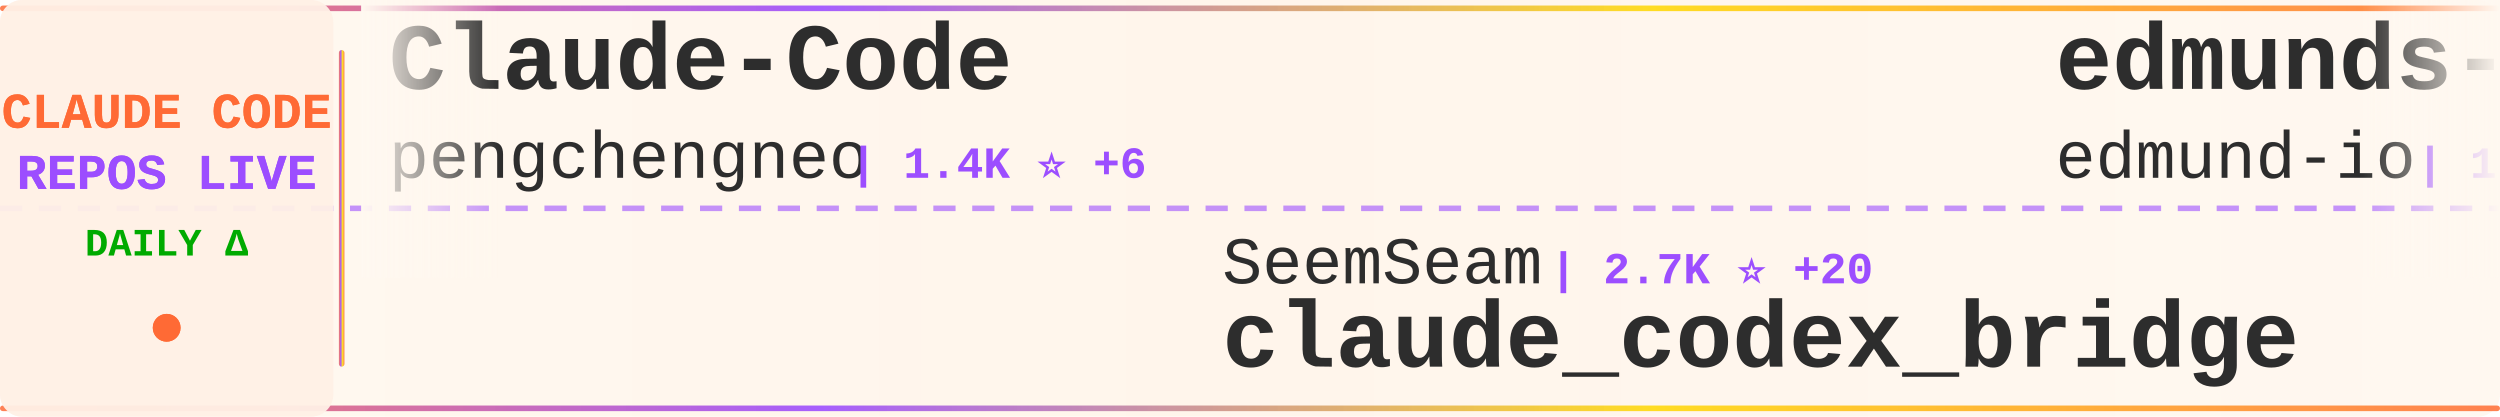
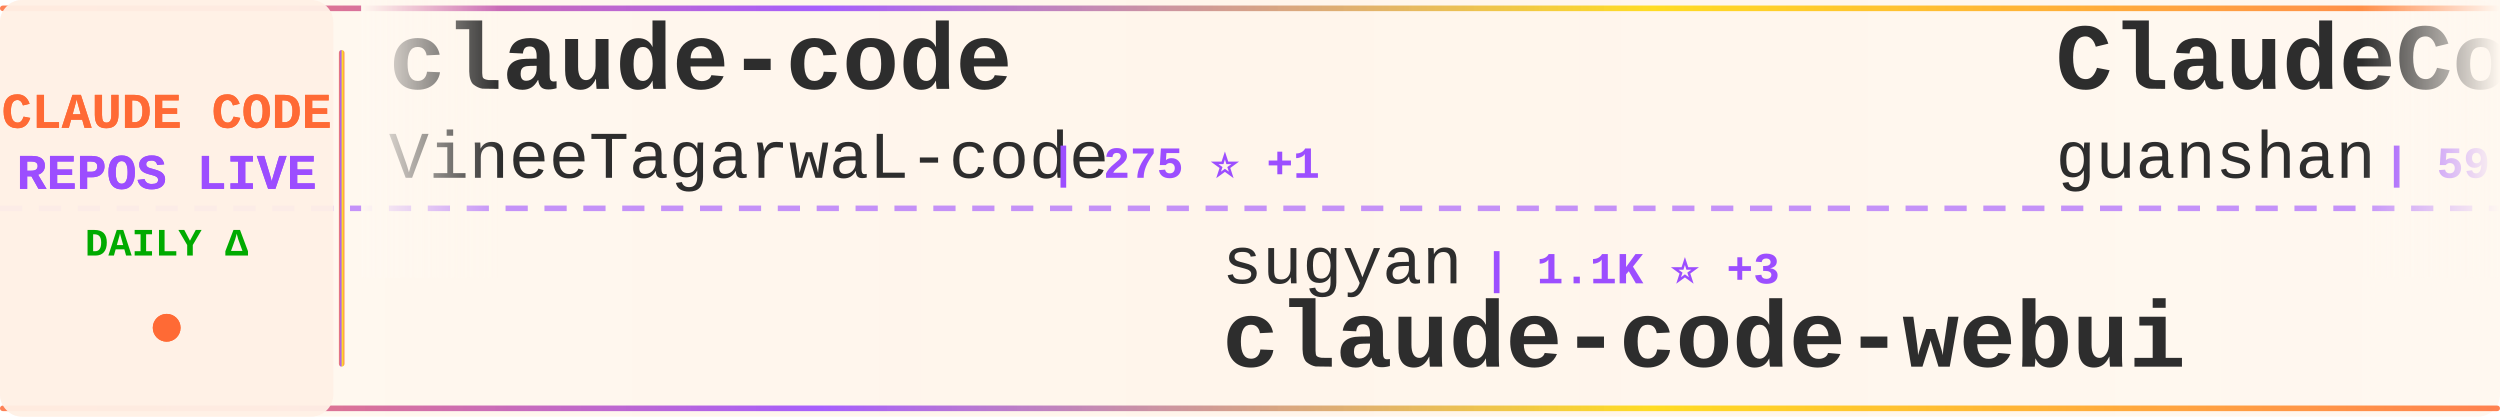
<svg xmlns="http://www.w3.org/2000/svg" width="900" height="150">
  <defs>
    <linearGradient id="tickerBg" x1="0%" y1="0%" x2="100%" y2="0%">
      <stop offset="0%" style="stop-color:#fff8f0;stop-opacity:0.98" />
      <stop offset="50%" style="stop-color:#fff5eb;stop-opacity:1" />
      <stop offset="100%" style="stop-color:#fff8f0;stop-opacity:0.98" />
    </linearGradient>
    <linearGradient id="borderGrad" x1="0%" y1="0%" x2="100%" y2="0%">
      <stop offset="0%" style="stop-color:#FF6B35;stop-opacity:0.85">
        <animate attributeName="stop-opacity" values="0.85;1;0.85" dur="2s" repeatCount="indefinite" />
      </stop>
      <stop offset="33%" style="stop-color:#9C4EFF;stop-opacity:0.9">
        <animate attributeName="stop-opacity" values="0.9;1;0.9" dur="2.2s" repeatCount="indefinite" />
      </stop>
      <stop offset="66%" style="stop-color:#FFD700;stop-opacity:0.85">
        <animate attributeName="stop-opacity" values="0.85;1;0.85" dur="1.8s" repeatCount="indefinite" />
      </stop>
      <stop offset="100%" style="stop-color:#FF6B35;stop-opacity:0.85">
        <animate attributeName="stop-opacity" values="0.85;1;0.85" dur="2s" repeatCount="indefinite" />
      </stop>
    </linearGradient>
    <filter id="textGlow">
      <feGaussianBlur stdDeviation="0.15" result="coloredBlur" />
      <feMerge>
        <feMergeNode in="coloredBlur" />
        <feMergeNode in="SourceGraphic" />
      </feMerge>
    </filter>
    <filter id="metricGlow">
      <feGaussianBlur stdDeviation="0.2" result="coloredBlur" />
      <feMerge>
        <feMergeNode in="coloredBlur" />
        <feMergeNode in="SourceGraphic" />
      </feMerge>
    </filter>
    <linearGradient id="leftFade" x1="0%" y1="0%" x2="100%" y2="0%">
      <stop offset="0%" style="stop-color:#fff8f0;stop-opacity:1" />
      <stop offset="100%" style="stop-color:#fff8f0;stop-opacity:0" />
    </linearGradient>
    <linearGradient id="rightFade" x1="0%" y1="0%" x2="100%" y2="0%">
      <stop offset="0%" style="stop-color:#fff8f0;stop-opacity:0" />
      <stop offset="100%" style="stop-color:#fff8f0;stop-opacity:1" />
    </linearGradient>
  </defs>
  <rect width="900" height="150" fill="url(#tickerBg)" rx="8" />
  <rect x="0" y="2" width="900" height="2" fill="url(#borderGrad)" rx="1" />
  <rect x="0" y="146" width="900" height="2" fill="url(#borderGrad)" rx="1" />
  <line x1="0" y1="75" x2="900" y2="75" stroke="#9C4EFF" stroke-width="2" stroke-dasharray="8 6" opacity="0.6" />
  <rect x="0" y="0" width="120" height="150" fill="#fff0e6" opacity="0.95" rx="8" />
  <text x="60" y="46" font-family="'Courier New', monospace" font-size="18" font-weight="bold" fill="#FF6B35" text-anchor="middle" filter="url(#textGlow)">
    CLAUDE CODE
  </text>
  <text x="60" y="68" font-family="'Courier New', monospace" font-size="18" font-weight="bold" fill="#9C4EFF" text-anchor="middle" filter="url(#textGlow)">
    REPOS LIVE
  </text>
  <text x="60" y="92" font-family="'Courier New', monospace" font-size="14" font-weight="bold" fill="#00aa00" text-anchor="middle">
    DAILY Δ
  </text>
  <circle cx="60" cy="118" r="5" fill="#FF6B35" filter="url(#metricGlow)">
    <animate attributeName="r" values="4;6;4" dur="1.5s" repeatCount="indefinite" />
    <animate attributeName="opacity" values="0.6;1;0.6" dur="1.5s" repeatCount="indefinite" />
  </circle>
  <rect x="122" y="18" width="2" height="114" fill="url(#borderGrad)" rx="1" />
  <clipPath id="tickerClip">
    <rect x="130" y="0" width="770" height="150" />
  </clipPath>
  <g clip-path="url(#tickerClip)">
    <g id="tickerItems">
      <animateTransform attributeName="transform" attributeType="XML" type="translate" from="0 0" to="-3000 0" dur="54s" repeatCount="indefinite" />
      <g transform="translate(0, 0)">
-         <text x="140" y="32" font-family="'Courier New', monospace" font-size="34" font-weight="bold" fill="#2d2d2d">Claude-Code</text>
-         <text x="140" y="64" font-family="'Courier New', monospace" font-size="24" font-weight="normal" fill="#2d2d2d" opacity="1.0">pengchengneo</text>
-         <text x="306" y="64" font-family="'Courier New', monospace" font-size="16" font-weight="bold" fill="#9C4EFF"> | 1.4K ⭐ +6</text>
+         <text x="140" y="32" font-family="'Courier New', monospace" font-size="34" font-weight="bold" fill="#2d2d2d">claude-code</text>
+         <text x="140" y="64" font-family="'Courier New', monospace" font-size="24" font-weight="normal" fill="#2d2d2d" opacity="1.0">VineeTagarwaL-code</text>
+         <text x="378" y="64" font-family="'Courier New', monospace" font-size="16" font-weight="bold" fill="#9C4EFF"> | 275 ⭐ +1</text>
      </g>
      <g transform="translate(300, 0)">
-         <text x="140" y="102" font-family="'Courier New', monospace" font-size="24" font-weight="normal" fill="#2d2d2d" opacity="1.0">SeemSeam</text>
-         <text x="258" y="102" font-family="'Courier New', monospace" font-size="16" font-weight="bold" fill="#9C4EFF"> | 2.7K ⭐ +20</text>
-         <text x="140" y="132" font-family="'Courier New', monospace" font-size="34" font-weight="bold" fill="#2d2d2d">claude_codex_bridge</text>
+         <text x="140" y="102" font-family="'Courier New', monospace" font-size="24" font-weight="normal" fill="#2d2d2d" opacity="1.0">sugyan</text>
+         <text x="234" y="102" font-family="'Courier New', monospace" font-size="16" font-weight="bold" fill="#9C4EFF"> | 1.1K ⭐ +3</text>
+         <text x="140" y="132" font-family="'Courier New', monospace" font-size="34" font-weight="bold" fill="#2d2d2d">claude-code-webui</text>
      </g>
      <g transform="translate(600, 0)">
-         <text x="140" y="32" font-family="'Courier New', monospace" font-size="34" font-weight="bold" fill="#2d2d2d">edmunds-claude-code</text>
-         <text x="140" y="64" font-family="'Courier New', monospace" font-size="24" font-weight="normal" fill="#2d2d2d" opacity="1.0">edmund-io</text>
-         <text x="270" y="64" font-family="'Courier New', monospace" font-size="16" font-weight="bold" fill="#9C4EFF"> | 1.4K ⭐ +1</text>
+         <text x="140" y="32" font-family="'Courier New', monospace" font-size="34" font-weight="bold" fill="#2d2d2d">ClaudeCode</text>
+         <text x="140" y="64" font-family="'Courier New', monospace" font-size="24" font-weight="normal" fill="#2d2d2d" opacity="1.0">guanshan</text>
+         <text x="258" y="64" font-family="'Courier New', monospace" font-size="16" font-weight="bold" fill="#9C4EFF"> | 59 ⭐</text>
      </g>
      <g transform="translate(900, 0)">
        <text x="140" y="102" font-family="'Courier New', monospace" font-size="24" font-weight="normal" fill="#2d2d2d" opacity="1.0">T-Lab-CUHKSZ</text>
        <text x="306" y="102" font-family="'Courier New', monospace" font-size="16" font-weight="bold" fill="#9C4EFF"> | 311 ⭐</text>
        <text x="140" y="132" font-family="'Courier New', monospace" font-size="34" font-weight="bold" fill="#2d2d2d">claude-code</text>
      </g>
      <g transform="translate(1200, 0)">
-         <text x="140" y="32" font-family="'Courier New', monospace" font-size="34" font-weight="bold" fill="#2d2d2d">claude-code-reverse</text>
-         <text x="140" y="64" font-family="'Courier New', monospace" font-size="24" font-weight="normal" fill="#2d2d2d" opacity="1.0">Yuyz0112</text>
-         <text x="258" y="64" font-family="'Courier New', monospace" font-size="16" font-weight="bold" fill="#9C4EFF"> | 2.4K ⭐</text>
+         <text x="140" y="32" font-family="'Courier New', monospace" font-size="34" font-weight="bold" fill="#2d2d2d">claude-code</text>
+         <text x="140" y="64" font-family="'Courier New', monospace" font-size="24" font-weight="normal" fill="#2d2d2d" opacity="1.0">alex000kim</text>
+         <text x="282" y="64" font-family="'Courier New', monospace" font-size="16" font-weight="bold" fill="#9C4EFF"> | 227 ⭐</text>
      </g>
      <g transform="translate(1500, 0)">
-         <text x="140" y="102" font-family="'Courier New', monospace" font-size="24" font-weight="normal" fill="#2d2d2d" opacity="1.0">JrCx7scC</text>
-         <text x="258" y="102" font-family="'Courier New', monospace" font-size="16" font-weight="bold" fill="#9C4EFF"> | 368 ⭐</text>
-         <text x="140" y="132" font-family="'Courier New', monospace" font-size="34" font-weight="bold" fill="#2d2d2d">claude-code-source</text>
+         <text x="140" y="102" font-family="'Courier New', monospace" font-size="24" font-weight="normal" fill="#2d2d2d" opacity="1.0">musistudio</text>
+         <text x="282" y="102" font-family="'Courier New', monospace" font-size="16" font-weight="bold" fill="#9C4EFF"> | 34.2K ⭐ +47</text>
+         <text x="140" y="132" font-family="'Courier New', monospace" font-size="34" font-weight="bold" fill="#2d2d2d">claude-code-router</text>
      </g>
      <g transform="translate(1800, 0)">
-         <text x="140" y="32" font-family="'Courier New', monospace" font-size="34" font-weight="bold" fill="#2d2d2d">claude-code-proxy</text>
-         <text x="140" y="64" font-family="'Courier New', monospace" font-size="24" font-weight="normal" fill="#2d2d2d" opacity="1.0">fuergaosi233</text>
-         <text x="306" y="64" font-family="'Courier New', monospace" font-size="16" font-weight="bold" fill="#9C4EFF"> | 2.6K ⭐ +8</text>
+         <text x="140" y="32" font-family="'Courier New', monospace" font-size="34" font-weight="bold" fill="#2d2d2d">claude-code-telegram</text>
+         <text x="140" y="64" font-family="'Courier New', monospace" font-size="24" font-weight="normal" fill="#2d2d2d" opacity="1.0">RichardAtCT</text>
+         <text x="294" y="64" font-family="'Courier New', monospace" font-size="16" font-weight="bold" fill="#9C4EFF"> | 2.6K ⭐ +3</text>
      </g>
      <g transform="translate(2100, 0)">
-         <text x="140" y="102" font-family="'Courier New', monospace" font-size="24" font-weight="normal" fill="#2d2d2d" opacity="1.0">Pimzino</text>
-         <text x="246" y="102" font-family="'Courier New', monospace" font-size="16" font-weight="bold" fill="#9C4EFF"> | 3.7K ⭐ +2</text>
-         <text x="140" y="132" font-family="'Courier New', monospace" font-size="34" font-weight="bold" fill="#2d2d2d">claude-code-spec-workflo...</text>
+         <text x="140" y="102" font-family="'Courier New', monospace" font-size="24" font-weight="normal" fill="#2d2d2d" opacity="1.0">Piebald-AI</text>
+         <text x="282" y="102" font-family="'Courier New', monospace" font-size="16" font-weight="bold" fill="#9C4EFF"> | 10.3K ⭐ +30</text>
+         <text x="140" y="132" font-family="'Courier New', monospace" font-size="34" font-weight="bold" fill="#2d2d2d">claude-code-system-promp...</text>
      </g>
      <g transform="translate(2400, 0)">
-         <text x="140" y="32" font-family="'Courier New', monospace" font-size="34" font-weight="bold" fill="#2d2d2d">claude-code-guide</text>
-         <text x="140" y="64" font-family="'Courier New', monospace" font-size="24" font-weight="normal" fill="#2d2d2d" opacity="1.0">zebbern</text>
-         <text x="246" y="64" font-family="'Courier New', monospace" font-size="16" font-weight="bold" fill="#9C4EFF"> | 4.1K ⭐ +3</text>
+         <text x="140" y="32" font-family="'Courier New', monospace" font-size="34" font-weight="bold" fill="#2d2d2d">claude-code-from-scratch</text>
+         <text x="140" y="64" font-family="'Courier New', monospace" font-size="24" font-weight="normal" fill="#2d2d2d" opacity="1.0">Windy3f3f3f3f</text>
+         <text x="318" y="64" font-family="'Courier New', monospace" font-size="16" font-weight="bold" fill="#9C4EFF"> | 1.2K ⭐ +4</text>
      </g>
      <g transform="translate(2700, 0)">
-         <text x="140" y="102" font-family="'Courier New', monospace" font-size="24" font-weight="normal" fill="#2d2d2d" opacity="1.0">AICoderTudou</text>
-         <text x="306" y="102" font-family="'Courier New', monospace" font-size="16" font-weight="bold" fill="#9C4EFF"> | 502 ⭐</text>
-         <text x="140" y="132" font-family="'Courier New', monospace" font-size="34" font-weight="bold" fill="#2d2d2d">claude-code-tudou</text>
+         <text x="140" y="102" font-family="'Courier New', monospace" font-size="24" font-weight="normal" fill="#2d2d2d" opacity="1.0">claude-code-best</text>
+         <text x="354" y="102" font-family="'Courier New', monospace" font-size="16" font-weight="bold" fill="#9C4EFF"> | 18.5K ⭐ +77</text>
+         <text x="140" y="132" font-family="'Courier New', monospace" font-size="34" font-weight="bold" fill="#2d2d2d">claude-code</text>
      </g>
      <g transform="translate(3000, 0)">
-         <text x="140" y="32" font-family="'Courier New', monospace" font-size="34" font-weight="bold" fill="#2d2d2d">Claude-Code</text>
-         <text x="140" y="64" font-family="'Courier New', monospace" font-size="24" font-weight="normal" fill="#2d2d2d" opacity="1.0">pengchengneo</text>
-         <text x="306" y="64" font-family="'Courier New', monospace" font-size="16" font-weight="bold" fill="#9C4EFF"> | 1.4K ⭐ +6</text>
+         <text x="140" y="32" font-family="'Courier New', monospace" font-size="34" font-weight="bold" fill="#2d2d2d">claude-code</text>
+         <text x="140" y="64" font-family="'Courier New', monospace" font-size="24" font-weight="normal" fill="#2d2d2d" opacity="1.0">VineeTagarwaL-code</text>
+         <text x="378" y="64" font-family="'Courier New', monospace" font-size="16" font-weight="bold" fill="#9C4EFF"> | 275 ⭐ +1</text>
      </g>
      <g transform="translate(3300, 0)">
-         <text x="140" y="102" font-family="'Courier New', monospace" font-size="24" font-weight="normal" fill="#2d2d2d" opacity="1.0">SeemSeam</text>
-         <text x="258" y="102" font-family="'Courier New', monospace" font-size="16" font-weight="bold" fill="#9C4EFF"> | 2.7K ⭐ +20</text>
-         <text x="140" y="132" font-family="'Courier New', monospace" font-size="34" font-weight="bold" fill="#2d2d2d">claude_codex_bridge</text>
+         <text x="140" y="102" font-family="'Courier New', monospace" font-size="24" font-weight="normal" fill="#2d2d2d" opacity="1.0">sugyan</text>
+         <text x="234" y="102" font-family="'Courier New', monospace" font-size="16" font-weight="bold" fill="#9C4EFF"> | 1.1K ⭐ +3</text>
+         <text x="140" y="132" font-family="'Courier New', monospace" font-size="34" font-weight="bold" fill="#2d2d2d">claude-code-webui</text>
      </g>
      <g transform="translate(3600, 0)">
-         <text x="140" y="32" font-family="'Courier New', monospace" font-size="34" font-weight="bold" fill="#2d2d2d">edmunds-claude-code</text>
-         <text x="140" y="64" font-family="'Courier New', monospace" font-size="24" font-weight="normal" fill="#2d2d2d" opacity="1.0">edmund-io</text>
-         <text x="270" y="64" font-family="'Courier New', monospace" font-size="16" font-weight="bold" fill="#9C4EFF"> | 1.4K ⭐ +1</text>
+         <text x="140" y="32" font-family="'Courier New', monospace" font-size="34" font-weight="bold" fill="#2d2d2d">ClaudeCode</text>
+         <text x="140" y="64" font-family="'Courier New', monospace" font-size="24" font-weight="normal" fill="#2d2d2d" opacity="1.0">guanshan</text>
+         <text x="258" y="64" font-family="'Courier New', monospace" font-size="16" font-weight="bold" fill="#9C4EFF"> | 59 ⭐</text>
      </g>
      <g transform="translate(3900, 0)">
        <text x="140" y="102" font-family="'Courier New', monospace" font-size="24" font-weight="normal" fill="#2d2d2d" opacity="1.0">T-Lab-CUHKSZ</text>
        <text x="306" y="102" font-family="'Courier New', monospace" font-size="16" font-weight="bold" fill="#9C4EFF"> | 311 ⭐</text>
        <text x="140" y="132" font-family="'Courier New', monospace" font-size="34" font-weight="bold" fill="#2d2d2d">claude-code</text>
      </g>
    </g>
  </g>
  <rect x="130" y="0" width="50" height="100" fill="url(#leftFade)" />
  <rect x="850" y="0" width="50" height="100" fill="url(#rightFade)" />
</svg>
